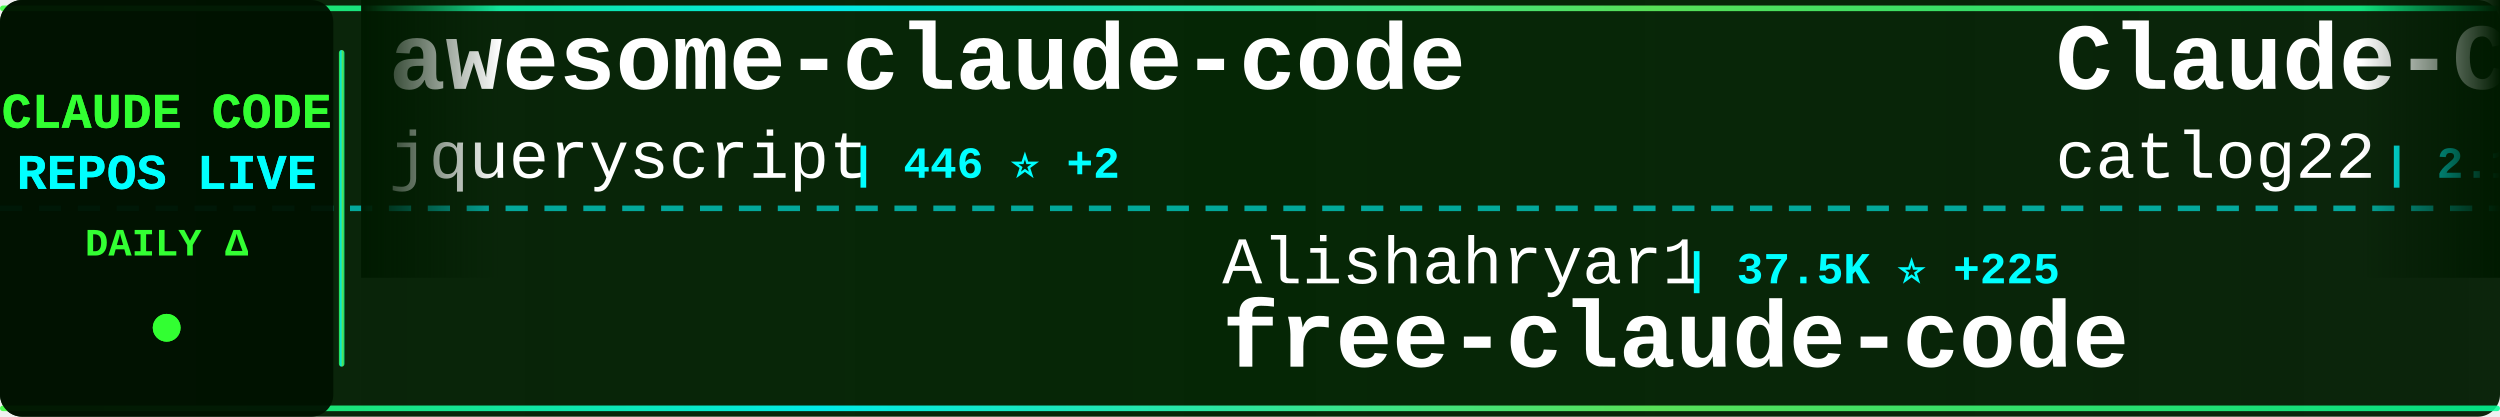
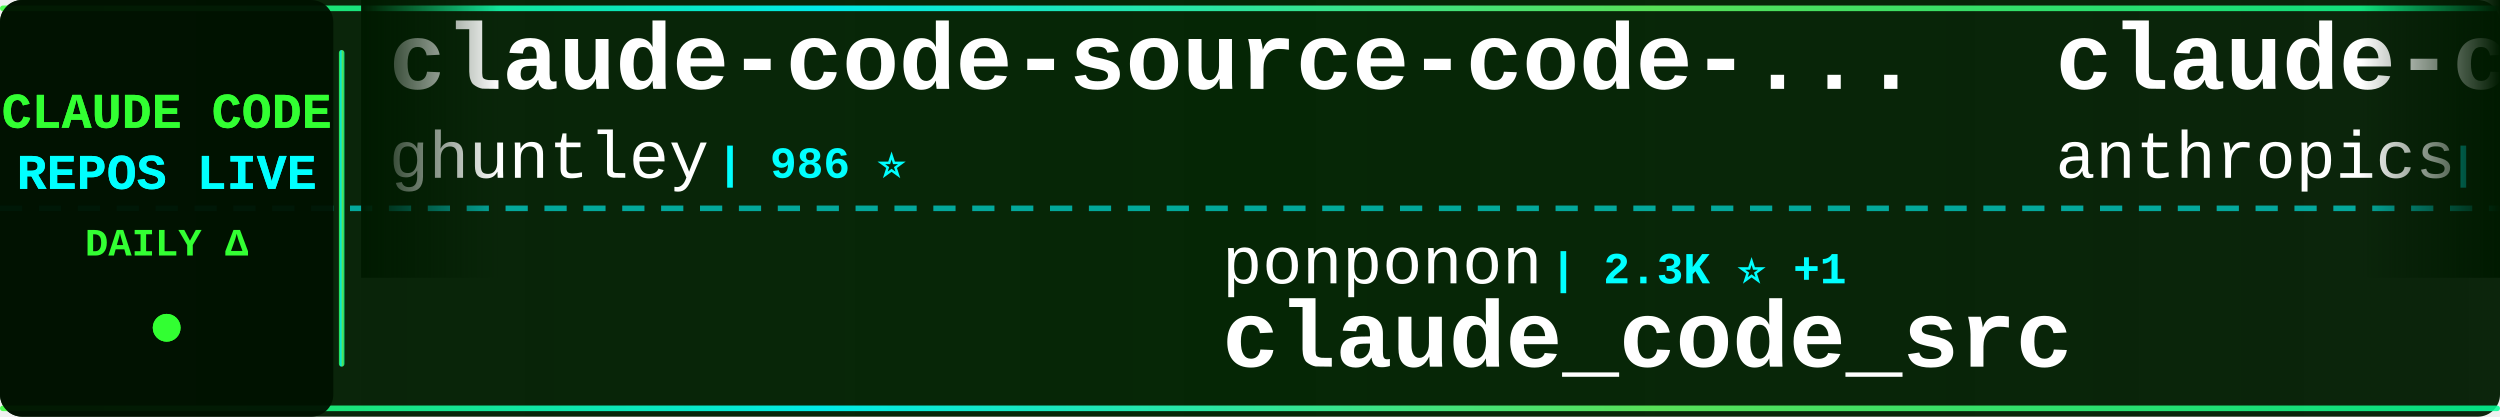
<svg xmlns="http://www.w3.org/2000/svg" width="900" height="150">
  <defs>
    <linearGradient id="tickerBg" x1="0%" y1="0%" x2="100%" y2="0%">
      <stop offset="0%" style="stop-color:#001a00;stop-opacity:0.95" />
      <stop offset="50%" style="stop-color:#002200;stop-opacity:0.98" />
      <stop offset="100%" style="stop-color:#001a00;stop-opacity:0.95" />
    </linearGradient>
    <linearGradient id="borderGrad" x1="0%" y1="0%" x2="100%" y2="0%">
      <stop offset="0%" style="stop-color:#33ff33;stop-opacity:0.85">
        <animate attributeName="stop-opacity" values="0.85;1;0.85" dur="2s" repeatCount="indefinite" />
      </stop>
      <stop offset="33%" style="stop-color:#00ffff;stop-opacity:0.9">
        <animate attributeName="stop-opacity" values="0.9;1;0.9" dur="2.2s" repeatCount="indefinite" />
      </stop>
      <stop offset="66%" style="stop-color:#66ff66;stop-opacity:0.85">
        <animate attributeName="stop-opacity" values="0.85;1;0.85" dur="1.8s" repeatCount="indefinite" />
      </stop>
      <stop offset="100%" style="stop-color:#00ff99;stop-opacity:0.85">
        <animate attributeName="stop-opacity" values="0.85;1;0.85" dur="2s" repeatCount="indefinite" />
      </stop>
    </linearGradient>
    <filter id="textGlow">
      <feGaussianBlur stdDeviation="0.1" result="coloredBlur" />
      <feMerge>
        <feMergeNode in="coloredBlur" />
        <feMergeNode in="SourceGraphic" />
      </feMerge>
    </filter>
    <filter id="metricGlow">
      <feGaussianBlur stdDeviation="0.2" result="coloredBlur" />
      <feMerge>
        <feMergeNode in="coloredBlur" />
        <feMergeNode in="SourceGraphic" />
      </feMerge>
    </filter>
    <linearGradient id="leftFade" x1="0%" y1="0%" x2="100%" y2="0%">
      <stop offset="0%" style="stop-color:#001a00;stop-opacity:1" />
      <stop offset="100%" style="stop-color:#001a00;stop-opacity:0" />
    </linearGradient>
    <linearGradient id="rightFade" x1="0%" y1="0%" x2="100%" y2="0%">
      <stop offset="0%" style="stop-color:#001a00;stop-opacity:0" />
      <stop offset="100%" style="stop-color:#001a00;stop-opacity:1" />
    </linearGradient>
  </defs>
  <rect width="900" height="150" fill="url(#tickerBg)" rx="8" />
  <rect x="0" y="2" width="900" height="2" fill="url(#borderGrad)" rx="1" />
  <rect x="0" y="146" width="900" height="2" fill="url(#borderGrad)" rx="1" />
  <line x1="0" y1="75" x2="900" y2="75" stroke="#00ffff" stroke-width="2" stroke-dasharray="8 6" opacity="0.6" />
  <rect x="0" y="0" width="120" height="150" fill="#001100" opacity="0.95" rx="8" />
  <text x="60" y="46" font-family="'Courier New', monospace" font-size="18" font-weight="bold" fill="#33ff33" text-anchor="middle" filter="url(#textGlow)">
    CLAUDE CODE
  </text>
  <text x="60" y="68" font-family="'Courier New', monospace" font-size="18" font-weight="bold" fill="#00ffff" text-anchor="middle" filter="url(#textGlow)">
    REPOS LIVE
  </text>
  <text x="60" y="92" font-family="'Courier New', monospace" font-size="14" font-weight="bold" fill="#33ff33" text-anchor="middle">
    DAILY Δ
  </text>
  <circle cx="60" cy="118" r="5" fill="#33ff33" filter="url(#metricGlow)">
    <animate attributeName="r" values="4;6;4" dur="1.5s" repeatCount="indefinite" />
    <animate attributeName="opacity" values="0.6;1;0.6" dur="1.5s" repeatCount="indefinite" />
  </circle>
  <rect x="122" y="18" width="2" height="114" fill="url(#borderGrad)" rx="1" />
  <clipPath id="tickerClip">
    <rect x="130" y="0" width="770" height="150" />
  </clipPath>
  <g clip-path="url(#tickerClip)">
    <g id="tickerItems">
      <animateTransform attributeName="transform" attributeType="XML" type="translate" from="0 0" to="-3000 0" dur="54s" repeatCount="indefinite" />
      <g transform="translate(0, 0)">
-         <text x="140" y="32" font-family="'Courier New', monospace" font-size="34" font-weight="bold" fill="#ffffff">awesome-claude-code</text>
-         <text x="140" y="64" font-family="'Courier New', monospace" font-size="24" font-weight="normal" fill="#ffffff" opacity="1.0">jqueryscript</text>
-         <text x="306" y="64" font-family="'Courier New', monospace" font-size="16" font-weight="bold" fill="#00ffff"> | 446 ⭐ +2</text>
+         <text x="140" y="32" font-family="'Courier New', monospace" font-size="34" font-weight="bold" fill="#ffffff">claude-code-source-code-...</text>
+         <text x="140" y="64" font-family="'Courier New', monospace" font-size="24" font-weight="normal" fill="#ffffff" opacity="1.0">ghuntley</text>
+         <text x="258" y="64" font-family="'Courier New', monospace" font-size="16" font-weight="bold" fill="#00ffff"> | 986 ⭐</text>
      </g>
      <g transform="translate(300, 0)">
-         <text x="140" y="102" font-family="'Courier New', monospace" font-size="24" font-weight="normal" fill="#ffffff" opacity="1.0">Alishahryar1</text>
-         <text x="306" y="102" font-family="'Courier New', monospace" font-size="16" font-weight="bold" fill="#00ffff"> | 37.5K ⭐ +225</text>
-         <text x="140" y="132" font-family="'Courier New', monospace" font-size="34" font-weight="bold" fill="#ffffff">free-claude-code</text>
+         <text x="140" y="102" font-family="'Courier New', monospace" font-size="24" font-weight="normal" fill="#ffffff" opacity="1.0">ponponon</text>
+         <text x="258" y="102" font-family="'Courier New', monospace" font-size="16" font-weight="bold" fill="#00ffff"> | 2.3K ⭐ +1</text>
+         <text x="140" y="132" font-family="'Courier New', monospace" font-size="34" font-weight="bold" fill="#ffffff">claude_code_src</text>
      </g>
      <g transform="translate(600, 0)">
-         <text x="140" y="32" font-family="'Courier New', monospace" font-size="34" font-weight="bold" fill="#ffffff">Claude-Code-Workflow</text>
-         <text x="140" y="64" font-family="'Courier New', monospace" font-size="24" font-weight="normal" fill="#ffffff" opacity="1.0">catlog22</text>
-         <text x="258" y="64" font-family="'Courier New', monospace" font-size="16" font-weight="bold" fill="#00ffff"> | 2.1K ⭐</text>
+         <text x="140" y="32" font-family="'Courier New', monospace" font-size="34" font-weight="bold" fill="#ffffff">claude-code-security-rev...</text>
+         <text x="140" y="64" font-family="'Courier New', monospace" font-size="24" font-weight="normal" fill="#ffffff" opacity="1.0">anthropics</text>
+         <text x="282" y="64" font-family="'Courier New', monospace" font-size="16" font-weight="bold" fill="#00ffff"> | 5.4K ⭐ +11</text>
      </g>
      <g transform="translate(900, 0)">
-         <text x="140" y="102" font-family="'Courier New', monospace" font-size="24" font-weight="normal" fill="#ffffff" opacity="1.0">zebbern</text>
-         <text x="246" y="102" font-family="'Courier New', monospace" font-size="16" font-weight="bold" fill="#00ffff"> | 4.3K ⭐ +5</text>
-         <text x="140" y="132" font-family="'Courier New', monospace" font-size="34" font-weight="bold" fill="#ffffff">claude-code-guide</text>
+         <text x="140" y="102" font-family="'Courier New', monospace" font-size="24" font-weight="normal" fill="#ffffff" opacity="1.0">anthropics</text>
+         <text x="282" y="102" font-family="'Courier New', monospace" font-size="16" font-weight="bold" fill="#00ffff"> | 8.2K ⭐ +9</text>
+         <text x="140" y="132" font-family="'Courier New', monospace" font-size="34" font-weight="bold" fill="#ffffff">claude-code-action</text>
      </g>
      <g transform="translate(1200, 0)">
-         <text x="140" y="32" font-family="'Courier New', monospace" font-size="34" font-weight="bold" fill="#ffffff">claude_code_src</text>
-         <text x="140" y="64" font-family="'Courier New', monospace" font-size="24" font-weight="normal" fill="#ffffff" opacity="1.0">ponponon</text>
-         <text x="258" y="64" font-family="'Courier New', monospace" font-size="16" font-weight="bold" fill="#00ffff"> | 2.3K ⭐ +1</text>
+         <text x="140" y="32" font-family="'Courier New', monospace" font-size="34" font-weight="bold" fill="#ffffff">claude-code-tips</text>
+         <text x="140" y="64" font-family="'Courier New', monospace" font-size="24" font-weight="normal" fill="#ffffff" opacity="1.0">ykdojo</text>
+         <text x="234" y="64" font-family="'Courier New', monospace" font-size="16" font-weight="bold" fill="#00ffff"> | 9.0K ⭐ +6</text>
      </g>
      <g transform="translate(1500, 0)">
-         <text x="140" y="102" font-family="'Courier New', monospace" font-size="24" font-weight="normal" fill="#ffffff" opacity="1.0">carlvellotti</text>
-         <text x="306" y="102" font-family="'Courier New', monospace" font-size="16" font-weight="bold" fill="#00ffff"> | 2.1K ⭐ +2</text>
-         <text x="140" y="132" font-family="'Courier New', monospace" font-size="34" font-weight="bold" fill="#ffffff">claude-code-pm-course</text>
+         <text x="140" y="102" font-family="'Courier New', monospace" font-size="24" font-weight="normal" fill="#ffffff" opacity="1.0">FlorianBruniaux</text>
+         <text x="342" y="102" font-family="'Courier New', monospace" font-size="16" font-weight="bold" fill="#00ffff"> | 5.2K ⭐ +9</text>
+         <text x="140" y="132" font-family="'Courier New', monospace" font-size="34" font-weight="bold" fill="#ffffff">claude-code-ultimate-gui...</text>
      </g>
      <g transform="translate(1800, 0)">
-         <text x="140" y="32" font-family="'Courier New', monospace" font-size="34" font-weight="bold" fill="#ffffff">claude-code-showcase</text>
-         <text x="140" y="64" font-family="'Courier New', monospace" font-size="24" font-weight="normal" fill="#ffffff" opacity="1.0">ChrisWiles</text>
-         <text x="282" y="64" font-family="'Courier New', monospace" font-size="16" font-weight="bold" fill="#00ffff"> | 6.0K ⭐ +3</text>
+         <text x="140" y="32" font-family="'Courier New', monospace" font-size="34" font-weight="bold" fill="#ffffff">my-claude-code-setup</text>
+         <text x="140" y="64" font-family="'Courier New', monospace" font-size="24" font-weight="normal" fill="#ffffff" opacity="1.0">centminmod</text>
+         <text x="282" y="64" font-family="'Courier New', monospace" font-size="16" font-weight="bold" fill="#00ffff"> | 2.4K ⭐ +1</text>
      </g>
      <g transform="translate(2100, 0)">
-         <text x="140" y="102" font-family="'Courier New', monospace" font-size="24" font-weight="normal" fill="#ffffff" opacity="1.0">Windy3f3f3f3f</text>
-         <text x="318" y="102" font-family="'Courier New', monospace" font-size="16" font-weight="bold" fill="#00ffff"> | 2.8K ⭐ +7</text>
-         <text x="140" y="132" font-family="'Courier New', monospace" font-size="34" font-weight="bold" fill="#ffffff">how-claude-code-works</text>
+         <text x="140" y="102" font-family="'Courier New', monospace" font-size="24" font-weight="normal" fill="#ffffff" opacity="1.0">VILA-Lab</text>
+         <text x="258" y="102" font-family="'Courier New', monospace" font-size="16" font-weight="bold" fill="#00ffff"> | 1.8K ⭐ +6</text>
+         <text x="140" y="132" font-family="'Courier New', monospace" font-size="34" font-weight="bold" fill="#ffffff">Dive-into-Claude-Code</text>
      </g>
      <g transform="translate(2400, 0)">
-         <text x="140" y="32" font-family="'Courier New', monospace" font-size="34" font-weight="bold" fill="#ffffff">claude-code-sourcemap</text>
-         <text x="140" y="64" font-family="'Courier New', monospace" font-size="24" font-weight="normal" fill="#ffffff" opacity="1.0">Hyper66666</text>
-         <text x="282" y="64" font-family="'Courier New', monospace" font-size="16" font-weight="bold" fill="#00ffff"> | 216 ⭐</text>
+         <text x="140" y="32" font-family="'Courier New', monospace" font-size="34" font-weight="bold" fill="#ffffff">claude-code-source</text>
+         <text x="140" y="64" font-family="'Courier New', monospace" font-size="24" font-weight="normal" fill="#ffffff" opacity="1.0">hangsman</text>
+         <text x="258" y="64" font-family="'Courier New', monospace" font-size="16" font-weight="bold" fill="#00ffff"> | 787 ⭐</text>
      </g>
      <g transform="translate(2700, 0)">
-         <text x="140" y="102" font-family="'Courier New', monospace" font-size="24" font-weight="normal" fill="#ffffff" opacity="1.0">Donchitos</text>
-         <text x="270" y="102" font-family="'Courier New', monospace" font-size="16" font-weight="bold" fill="#00ffff"> | 22.4K ⭐ +29</text>
-         <text x="140" y="132" font-family="'Courier New', monospace" font-size="34" font-weight="bold" fill="#ffffff">Claude-Code-Game-Studios</text>
+         <text x="140" y="102" font-family="'Courier New', monospace" font-size="24" font-weight="normal" fill="#ffffff" opacity="1.0">https-deeplearning-ai</text>
+         <text x="414" y="102" font-family="'Courier New', monospace" font-size="16" font-weight="bold" fill="#00ffff"> | 535 ⭐ +1</text>
+         <text x="140" y="132" font-family="'Courier New', monospace" font-size="34" font-weight="bold" fill="#ffffff">sc-claude-code-files</text>
      </g>
      <g transform="translate(3000, 0)">
-         <text x="140" y="32" font-family="'Courier New', monospace" font-size="34" font-weight="bold" fill="#ffffff">awesome-claude-code</text>
-         <text x="140" y="64" font-family="'Courier New', monospace" font-size="24" font-weight="normal" fill="#ffffff" opacity="1.0">jqueryscript</text>
-         <text x="306" y="64" font-family="'Courier New', monospace" font-size="16" font-weight="bold" fill="#00ffff"> | 446 ⭐ +2</text>
+         <text x="140" y="32" font-family="'Courier New', monospace" font-size="34" font-weight="bold" fill="#ffffff">claude-code-source-code-...</text>
+         <text x="140" y="64" font-family="'Courier New', monospace" font-size="24" font-weight="normal" fill="#ffffff" opacity="1.0">ghuntley</text>
+         <text x="258" y="64" font-family="'Courier New', monospace" font-size="16" font-weight="bold" fill="#00ffff"> | 986 ⭐</text>
      </g>
      <g transform="translate(3300, 0)">
-         <text x="140" y="102" font-family="'Courier New', monospace" font-size="24" font-weight="normal" fill="#ffffff" opacity="1.0">Alishahryar1</text>
-         <text x="306" y="102" font-family="'Courier New', monospace" font-size="16" font-weight="bold" fill="#00ffff"> | 37.5K ⭐ +225</text>
-         <text x="140" y="132" font-family="'Courier New', monospace" font-size="34" font-weight="bold" fill="#ffffff">free-claude-code</text>
+         <text x="140" y="102" font-family="'Courier New', monospace" font-size="24" font-weight="normal" fill="#ffffff" opacity="1.0">ponponon</text>
+         <text x="258" y="102" font-family="'Courier New', monospace" font-size="16" font-weight="bold" fill="#00ffff"> | 2.3K ⭐ +1</text>
+         <text x="140" y="132" font-family="'Courier New', monospace" font-size="34" font-weight="bold" fill="#ffffff">claude_code_src</text>
      </g>
      <g transform="translate(3600, 0)">
-         <text x="140" y="32" font-family="'Courier New', monospace" font-size="34" font-weight="bold" fill="#ffffff">Claude-Code-Workflow</text>
-         <text x="140" y="64" font-family="'Courier New', monospace" font-size="24" font-weight="normal" fill="#ffffff" opacity="1.0">catlog22</text>
-         <text x="258" y="64" font-family="'Courier New', monospace" font-size="16" font-weight="bold" fill="#00ffff"> | 2.1K ⭐</text>
+         <text x="140" y="32" font-family="'Courier New', monospace" font-size="34" font-weight="bold" fill="#ffffff">claude-code-security-rev...</text>
+         <text x="140" y="64" font-family="'Courier New', monospace" font-size="24" font-weight="normal" fill="#ffffff" opacity="1.0">anthropics</text>
+         <text x="282" y="64" font-family="'Courier New', monospace" font-size="16" font-weight="bold" fill="#00ffff"> | 5.4K ⭐ +11</text>
      </g>
      <g transform="translate(3900, 0)">
-         <text x="140" y="102" font-family="'Courier New', monospace" font-size="24" font-weight="normal" fill="#ffffff" opacity="1.0">zebbern</text>
-         <text x="246" y="102" font-family="'Courier New', monospace" font-size="16" font-weight="bold" fill="#00ffff"> | 4.3K ⭐ +5</text>
-         <text x="140" y="132" font-family="'Courier New', monospace" font-size="34" font-weight="bold" fill="#ffffff">claude-code-guide</text>
+         <text x="140" y="102" font-family="'Courier New', monospace" font-size="24" font-weight="normal" fill="#ffffff" opacity="1.0">anthropics</text>
+         <text x="282" y="102" font-family="'Courier New', monospace" font-size="16" font-weight="bold" fill="#00ffff"> | 8.2K ⭐ +9</text>
+         <text x="140" y="132" font-family="'Courier New', monospace" font-size="34" font-weight="bold" fill="#ffffff">claude-code-action</text>
      </g>
    </g>
  </g>
  <rect x="130" y="0" width="50" height="100" fill="url(#leftFade)" />
  <rect x="850" y="0" width="50" height="100" fill="url(#rightFade)" />
</svg>
